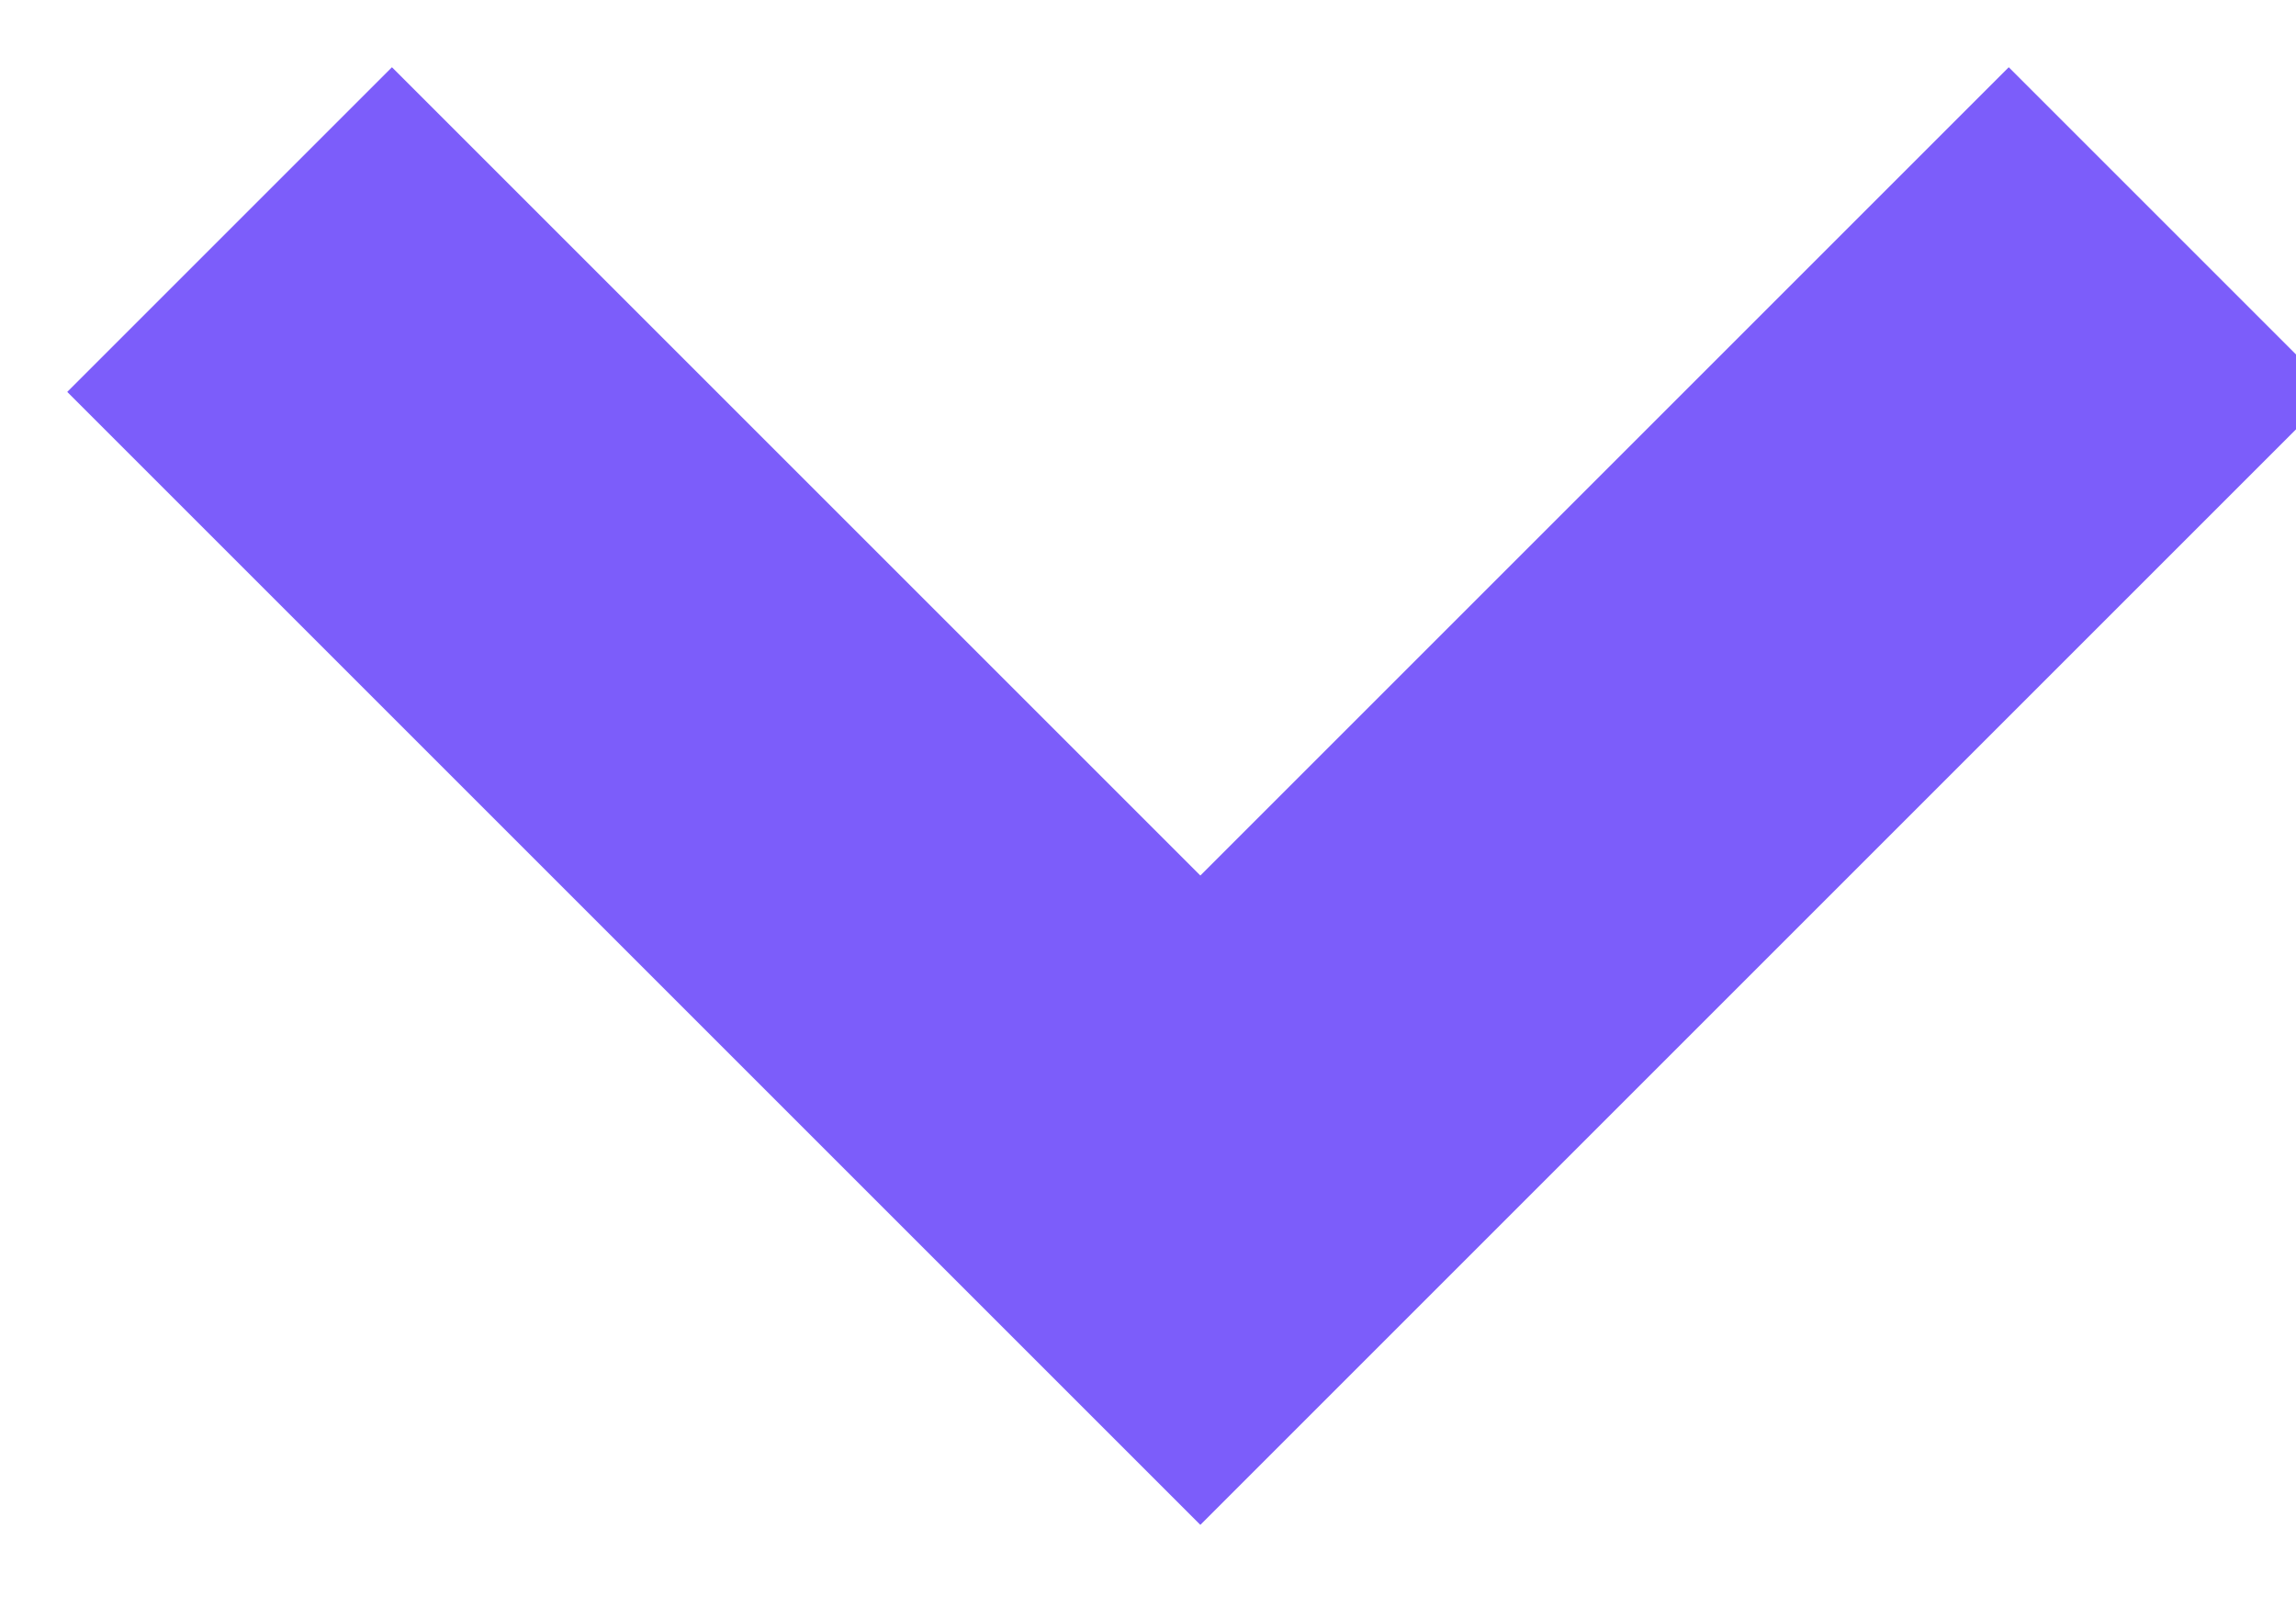
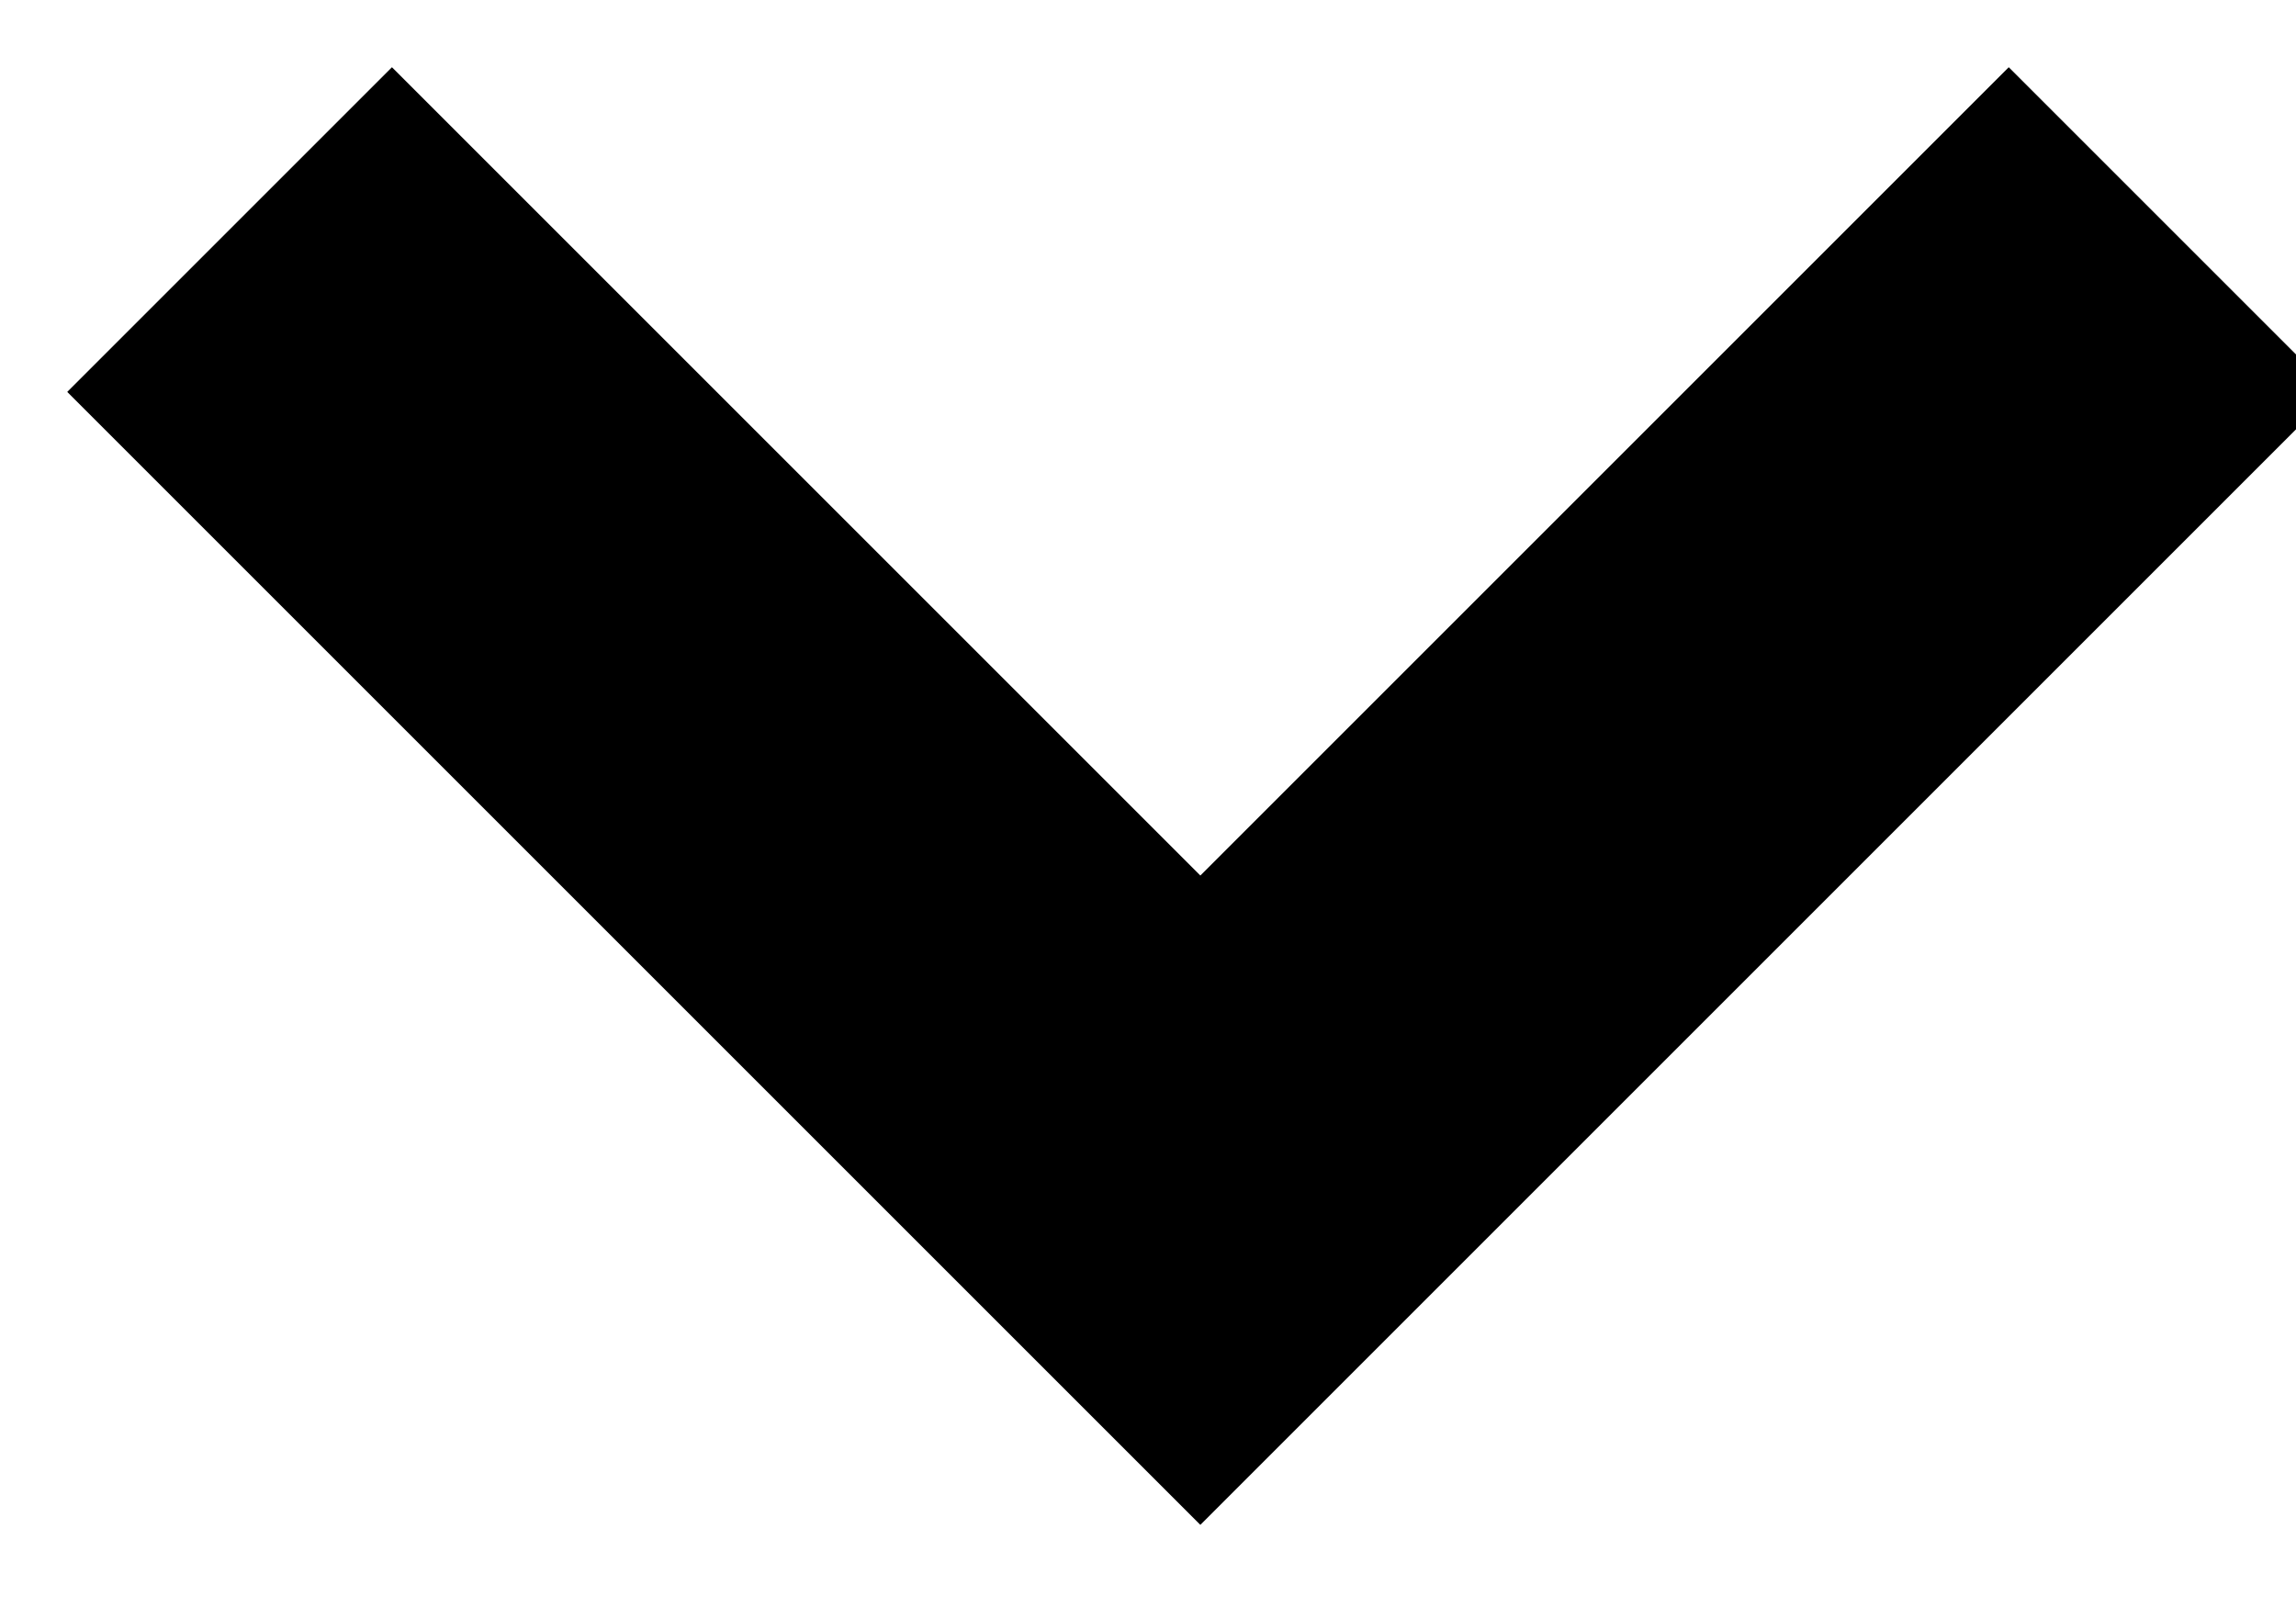
<svg xmlns="http://www.w3.org/2000/svg" width="10" height="7" viewBox="0 0 10 7" fill="none">
-   <path d="M1 1L5.228 5.228L9.456 1" stroke="#7C5DFA" stroke-width="2" />
+   <path d="M1 1L5.228 5.228L9.456 1" stroke="CurrentColor" stroke-width="2" />
</svg>
